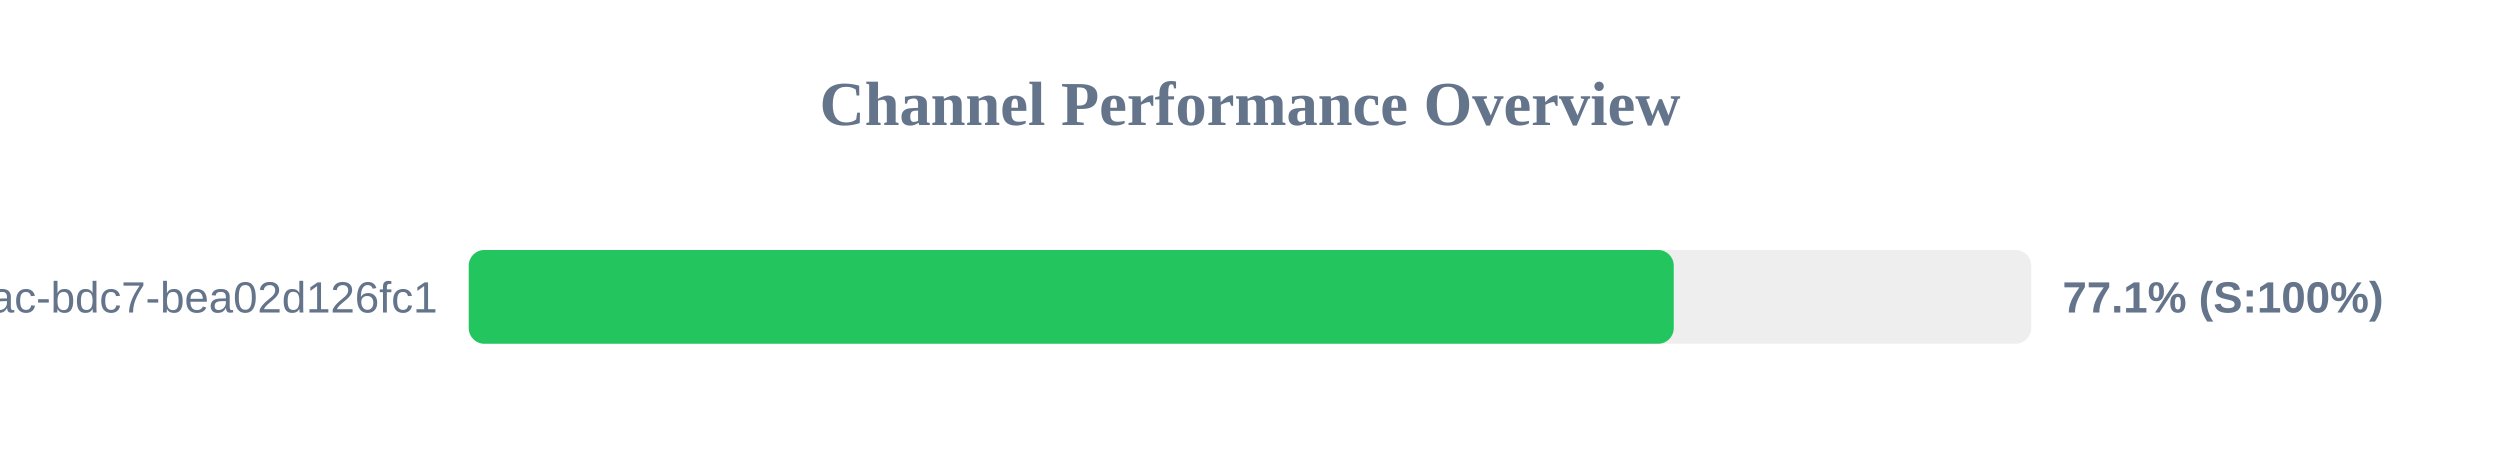
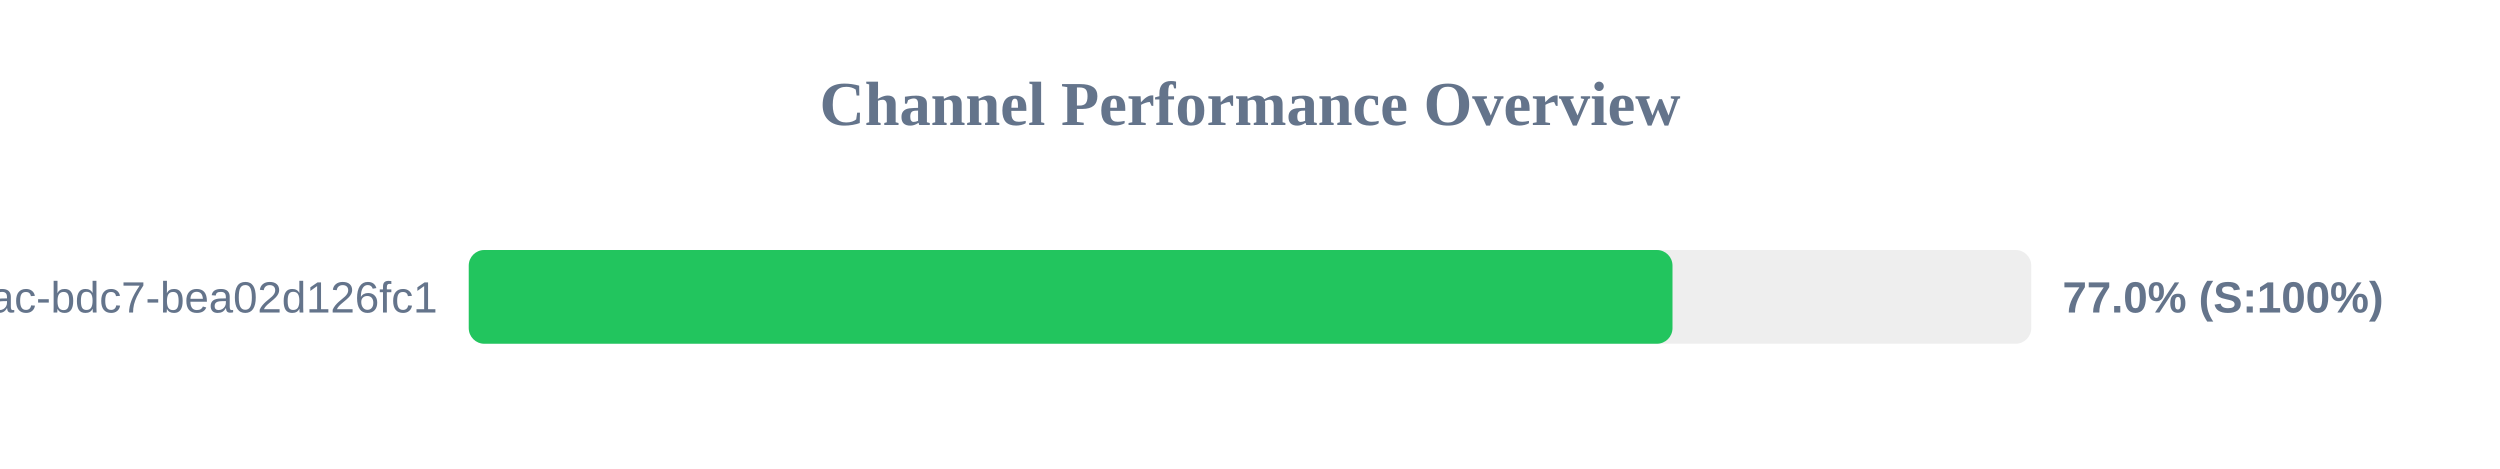
<svg xmlns="http://www.w3.org/2000/svg" width="800" height="150" version="1.1">
  <style>
        .row { font: 14px Arial; fill: #64748b; }
        .score { font: bold 14px Arial; fill: #64748b; }
    </style>
  <text x="400" y="40" text-anchor="middle" font-size="20px" font-weight="bold" fill="#64748b">Channel Performance Overview</text>
  <rect x="150" y="80" width="500" height="30" fill="#eee" rx="5" />
-   <rect x="150" y="80" width="385.6" height="30" fill="#22c55e" rx="5" />
+   <rect x="150" y="80" width="385.2" height="30" fill="#22c55e" rx="5" />
  <text x="140" y="100" text-anchor="end" class="row">?uuid=e31ad3e6-e341-42ac-bdc7-bea02d126fc1</text>
-   <text x="660" y="100" text-anchor="start" class="score">77.1% (S:100%)</text>
+   <text x="660" y="100" text-anchor="start" class="score">77.0% (S:100%)</text>
</svg>
